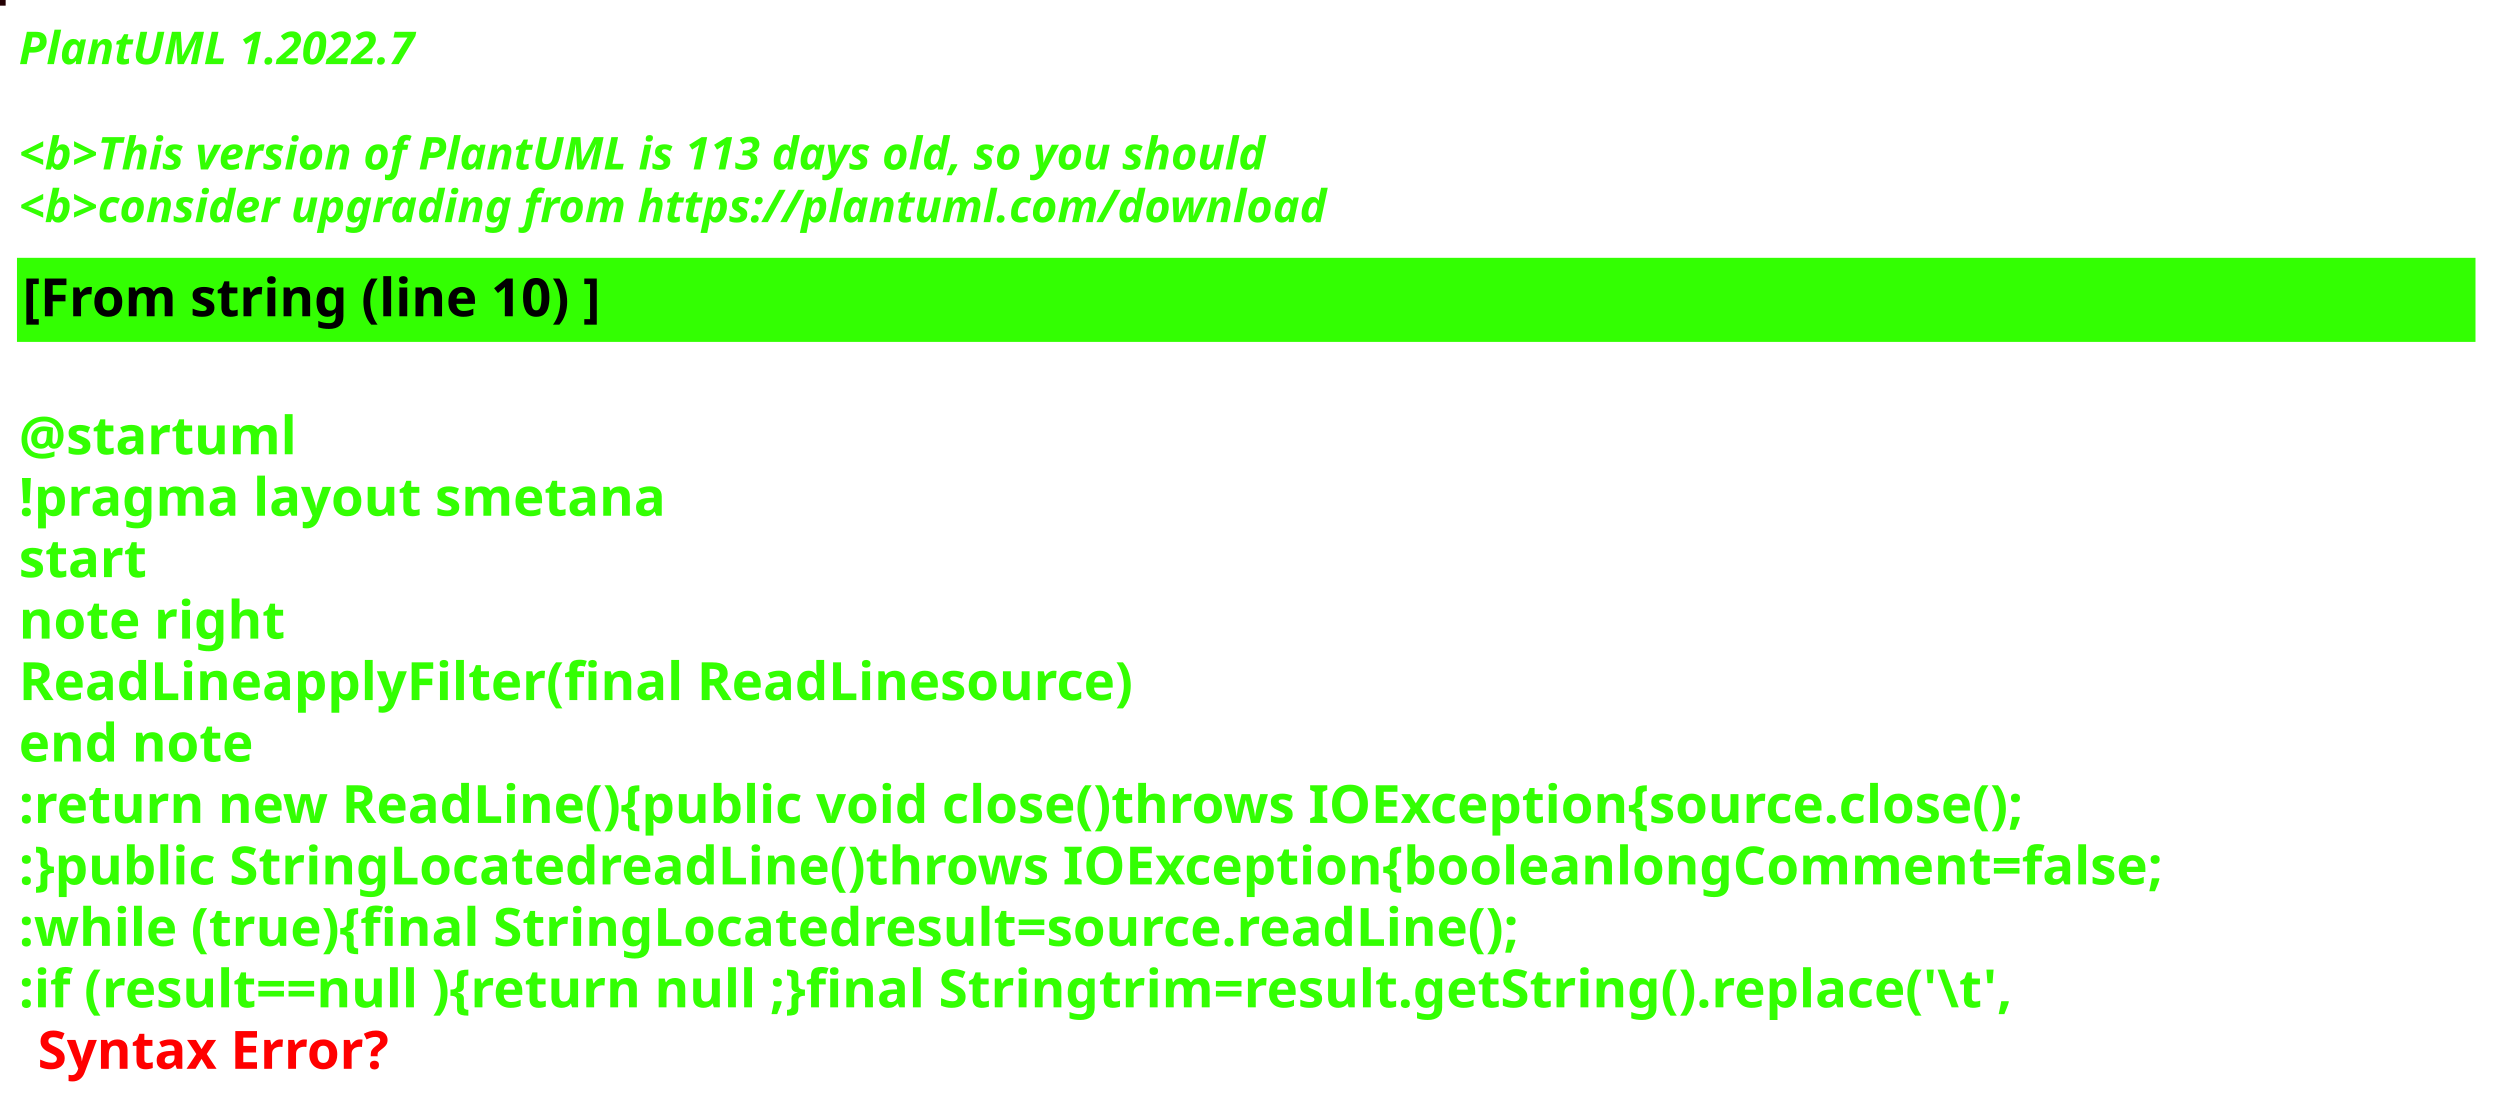
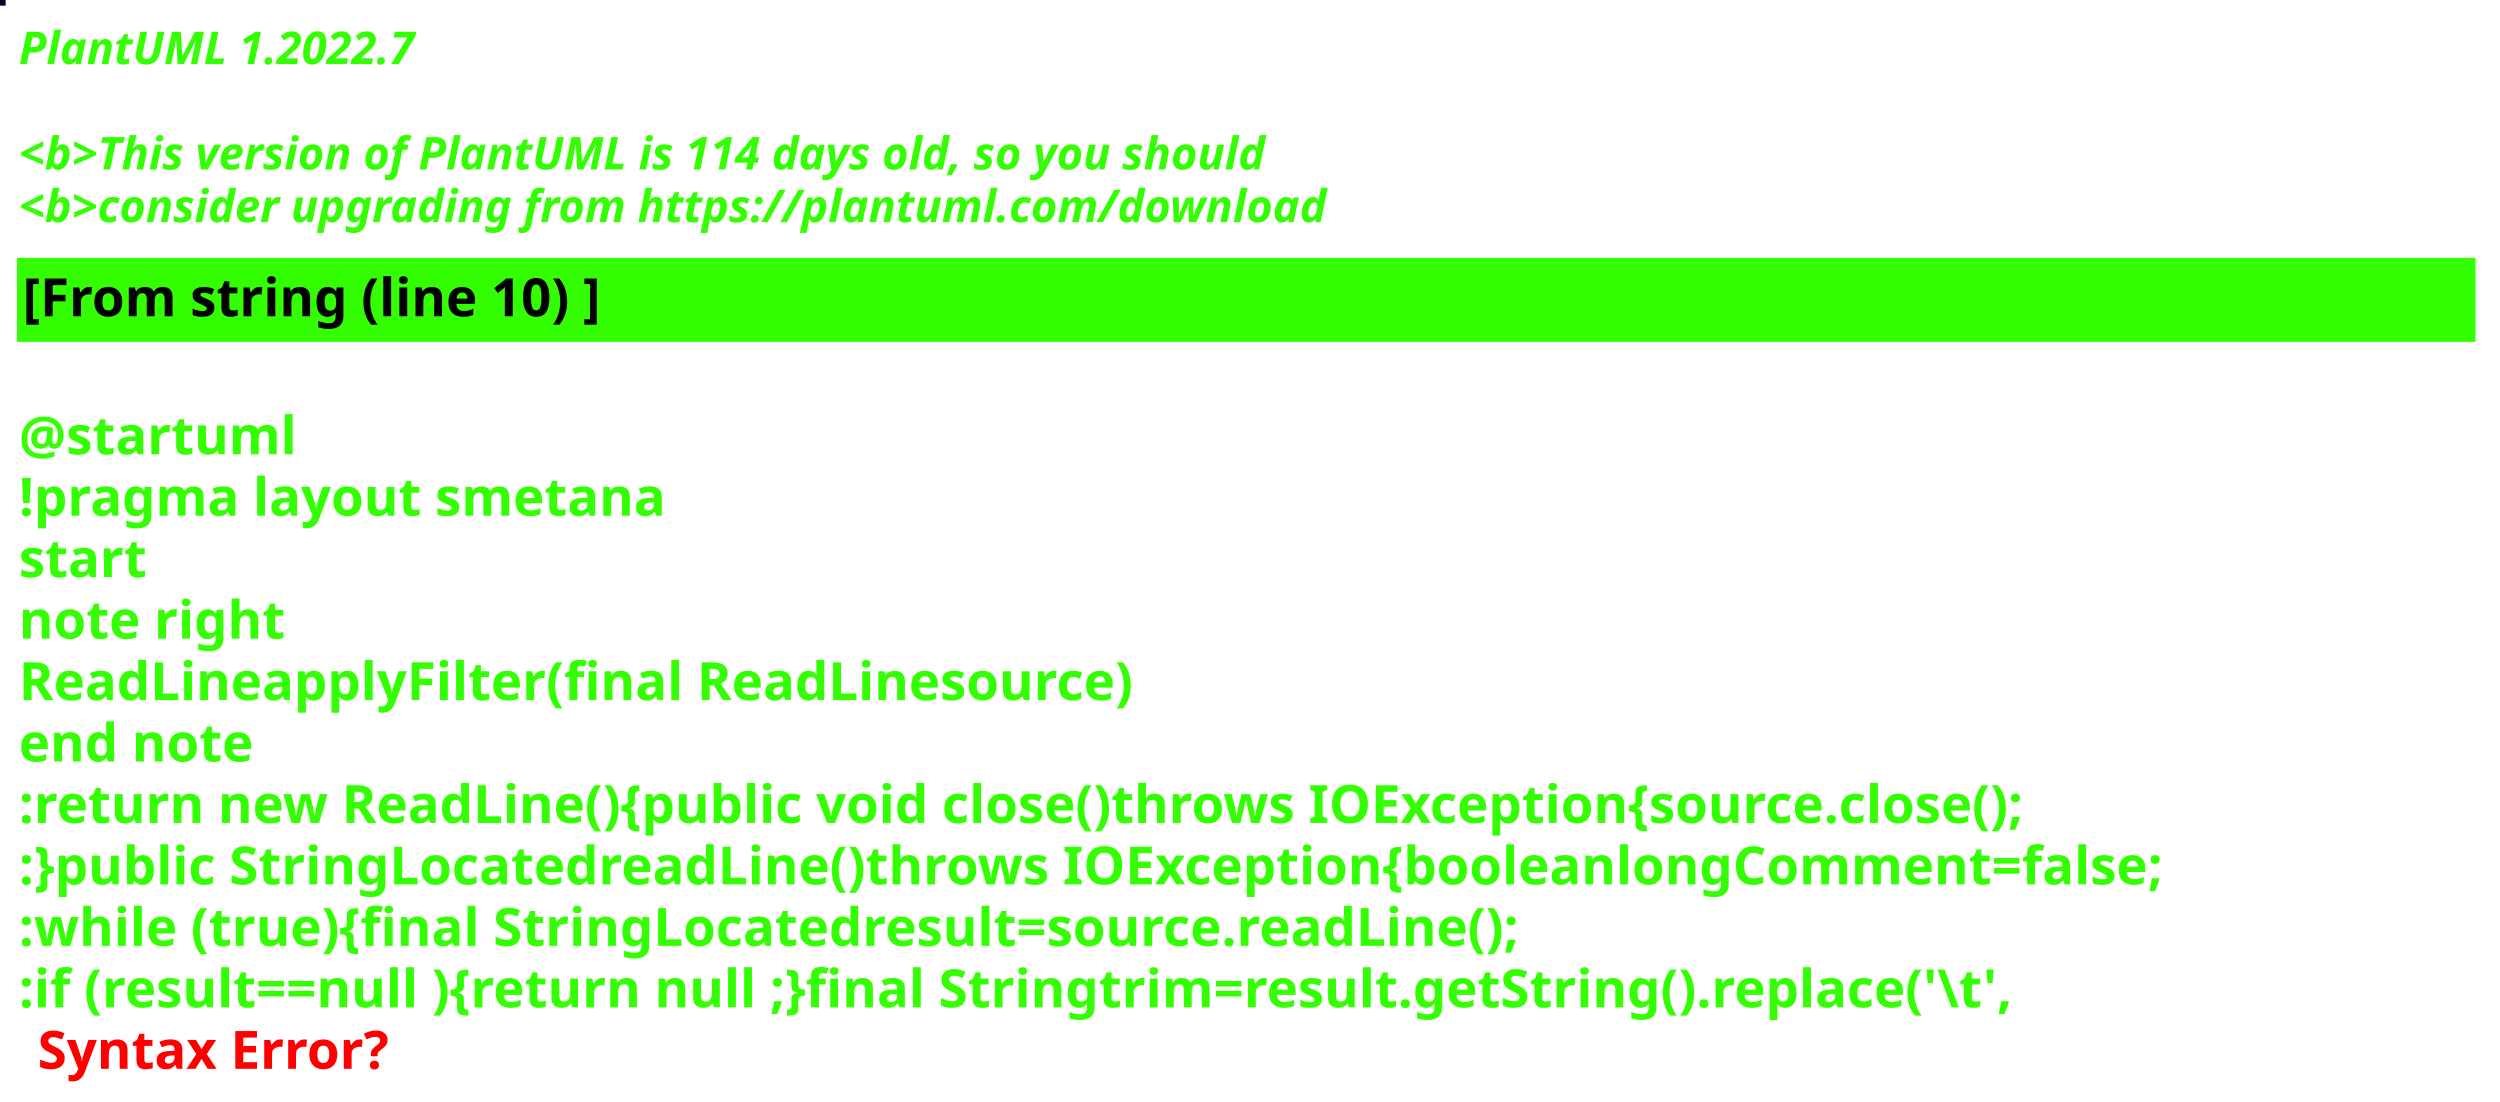
<svg xmlns="http://www.w3.org/2000/svg" contentStyleType="text/css" height="292px" preserveAspectRatio="none" style="width:663px;height:292px;background:#000000;" version="1.1" viewBox="0 0 663 292" width="663px" zoomAndPan="magnify">
  <defs />
  <g>
-     <rect fill="#230002" height="1" style="stroke:#230002;stroke-width:1.0;" width="1" x="0" y="0" />
+     <rect fill="#0B0625" height="1" style="stroke:#0B0625;stroke-width:1.0;" width="1" x="0" y="0" />
    <text fill="#33FF02" font-family="sans-serif" font-size="12" font-style="italic" font-weight="bold" lengthAdjust="spacing" textLength="127" x="5" y="17">PlantUML 1.2022.7</text>
    <text fill="#33FF02" font-family="sans-serif" font-size="12" font-style="italic" font-weight="bold" lengthAdjust="spacing" textLength="4" x="5" y="30.969"> </text>
-     <text fill="#33FF02" font-family="sans-serif" font-size="12" font-style="italic" font-weight="bold" lengthAdjust="spacing" textLength="399" x="5" y="44.938">&lt;b&gt;This version of PlantUML is 113 days old, so you should</text>
+     <text fill="#33FF02" font-family="sans-serif" font-size="12" font-style="italic" font-weight="bold" lengthAdjust="spacing" textLength="399" x="5" y="44.938">&lt;b&gt;This version of PlantUML is 114 days old, so you should</text>
    <text fill="#33FF02" font-family="sans-serif" font-size="12" font-style="italic" font-weight="bold" lengthAdjust="spacing" textLength="408" x="5" y="58.906">&lt;b&gt;consider upgrading from https://plantuml.com/download</text>
    <rect fill="#33FF02" height="21.297" style="stroke:#33FF02;stroke-width:1.0;" width="651" x="5" y="68.875" />
    <text fill="#000000" font-family="sans-serif" font-size="14" font-weight="bold" lengthAdjust="spacing" textLength="178" x="6" y="83.875">[From string (line 10) ]</text>
    <text fill="#33FF02" font-family="sans-serif" font-size="14" font-weight="bold" lengthAdjust="spacing" textLength="5" x="5" y="104.172"> </text>
    <text fill="#33FF02" font-family="sans-serif" font-size="14" font-weight="bold" lengthAdjust="spacing" textLength="79" x="5" y="120.469">@startuml</text>
    <text fill="#33FF02" font-family="sans-serif" font-size="14" font-weight="bold" lengthAdjust="spacing" textLength="190" x="5" y="136.766">!pragma layout smetana</text>
    <text fill="#33FF02" font-family="sans-serif" font-size="14" font-weight="bold" lengthAdjust="spacing" textLength="37" x="5" y="153.062">start</text>
    <text fill="#33FF02" font-family="sans-serif" font-size="14" font-weight="bold" lengthAdjust="spacing" textLength="78" x="5" y="169.359">note right</text>
    <text fill="#33FF02" font-family="sans-serif" font-size="14" font-weight="bold" lengthAdjust="spacing" textLength="331" x="5" y="185.656">ReadLineapplyFilter(final ReadLinesource)</text>
    <text fill="#33FF02" font-family="sans-serif" font-size="14" font-weight="bold" lengthAdjust="spacing" textLength="71" x="5" y="201.953">end note</text>
    <text fill="#33FF02" font-family="sans-serif" font-size="14" font-weight="bold" lengthAdjust="spacing" textLength="622" x="5" y="218.25">:return new ReadLine(){public void close()throws IOException{source.close();</text>
    <text fill="#33FF02" font-family="sans-serif" font-size="14" font-weight="bold" lengthAdjust="spacing" textLength="651" x="5" y="234.547">:}public StringLocatedreadLine()throws IOException{booleanlongComment=false;</text>
    <text fill="#33FF02" font-family="sans-serif" font-size="14" font-weight="bold" lengthAdjust="spacing" textLength="461" x="5" y="250.844">:while (true){final StringLocatedresult=source.readLine();</text>
    <text fill="#33FF02" font-family="sans-serif" font-size="14" font-weight="bold" lengthAdjust="spacing" text-decoration="wavy underline" textLength="608" x="5" y="267.141">:if (result==null ){return null ;}final Stringtrim=result.getString().replace('\t',</text>
    <text fill="#FF0000" font-family="sans-serif" font-size="14" font-weight="bold" lengthAdjust="spacing" textLength="106" x="10" y="283.438">Syntax Error?</text>
  </g>
</svg>
